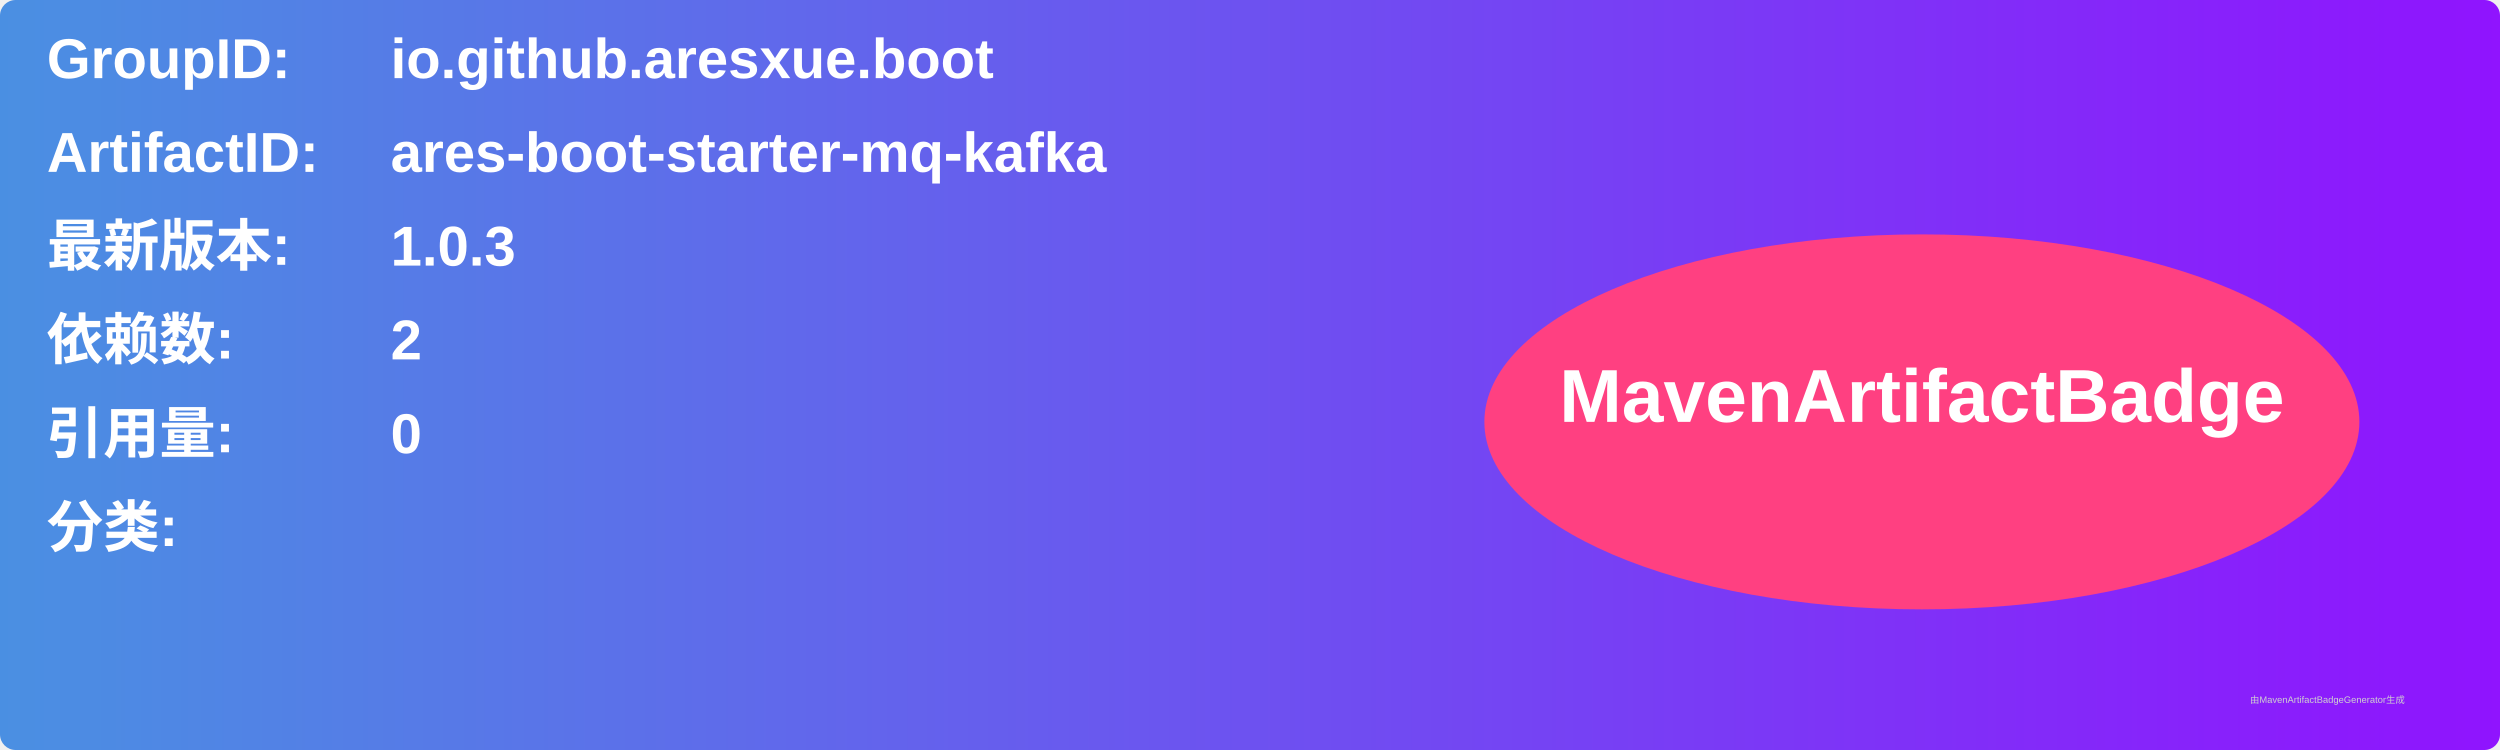
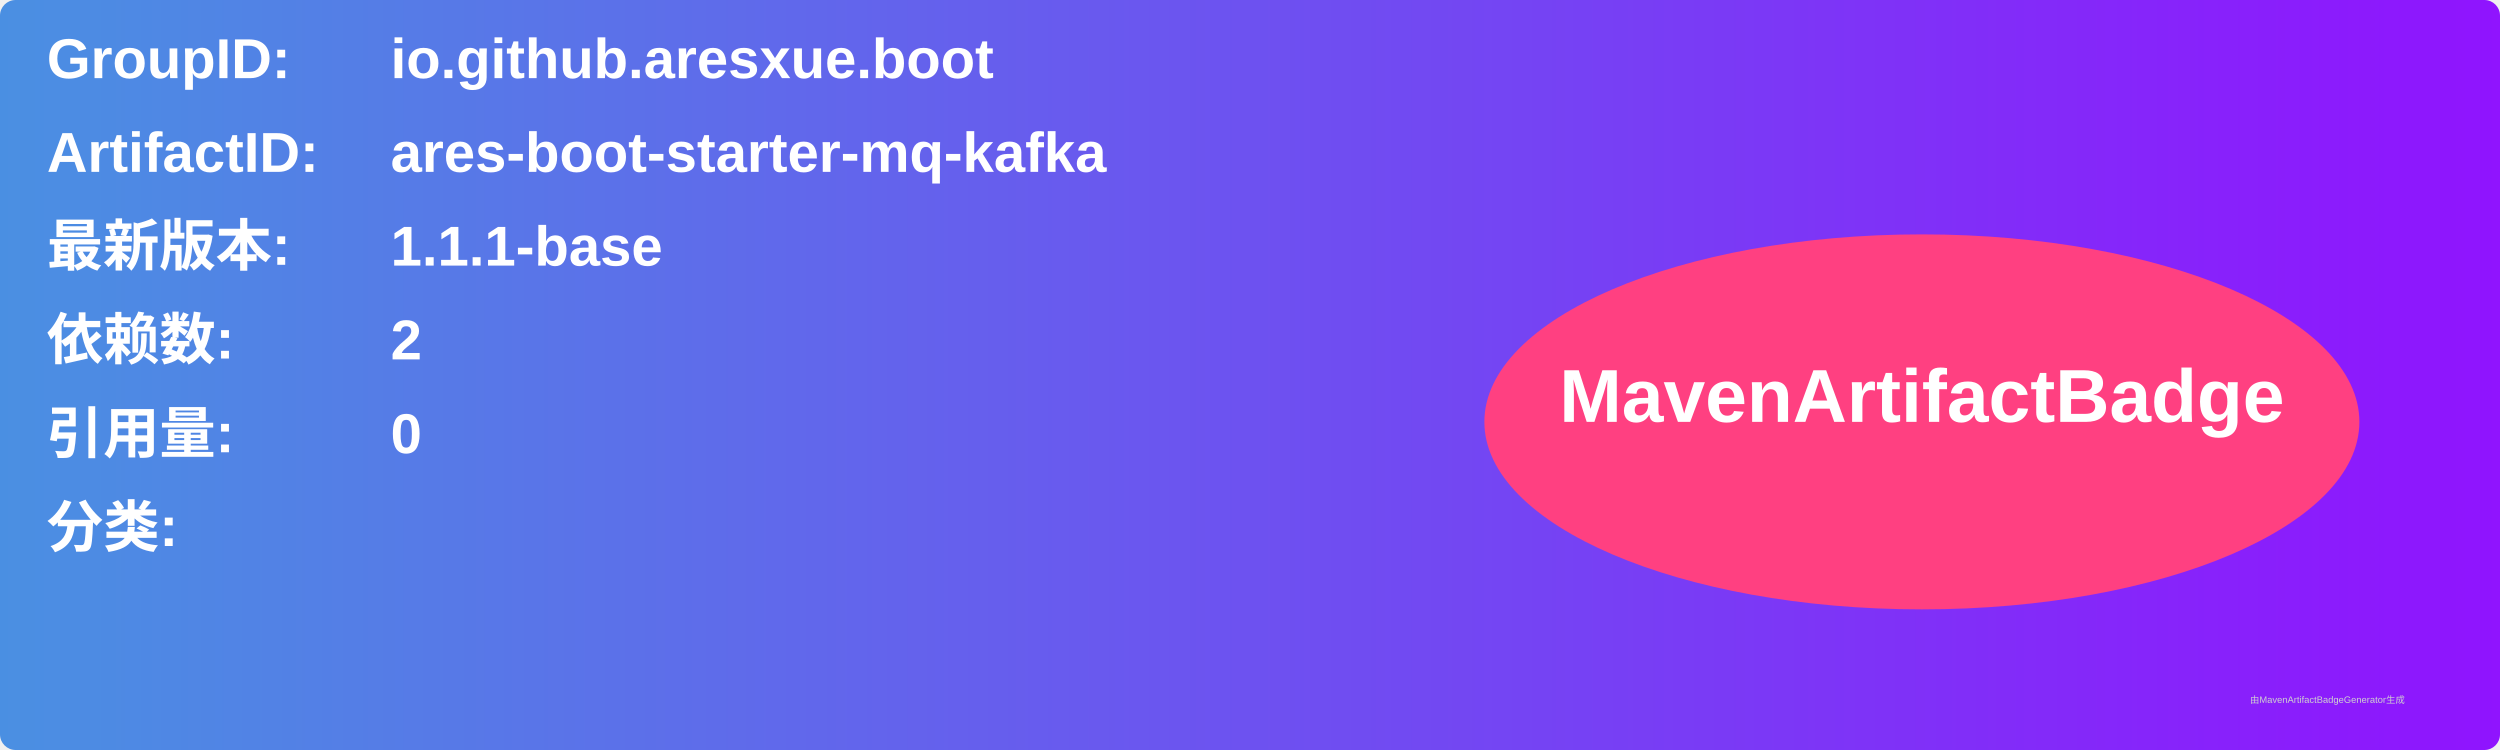
<svg xmlns="http://www.w3.org/2000/svg" width="800" height="240" viewBox="0 0 800 240">
  <linearGradient id="grad" x1="0%" y1="0%" x2="100%" y2="0%">
    <stop offset="0%" stop-color="#4a90e2" />
    <stop offset="100%" stop-color="#9013fe" />
  </linearGradient>
  <rect width="100%" height="100%" rx="5" ry="5" fill="url(#grad)" />
  <g transform="translate(15, 15)">
    <text x="0" y="10" font-family="Arial" font-size="18" fill="white" font-weight="bold" width="260">GroupID:</text>
    <text x="110" y="10" font-family="Arial" font-size="18" fill="white" font-weight="bold" width="460">io.github.aresxue.boot</text>
    <text x="0" y="40" font-family="Arial" font-size="18" fill="white" font-weight="bold" width="260">ArtifactID:</text>
    <text x="110" y="40" font-family="Arial" font-size="18" fill="white" font-weight="bold" width="460">ares-boot-starter-mq-kafka</text>
    <text x="0" y="70" font-family="Arial" font-size="18" fill="white" font-weight="bold">最新版本:</text>
    <text x="110" y="70" font-family="Arial" font-size="18" fill="white" font-weight="bold">
-       <tspan font-weight="bold">1.0.3</tspan>
+       <tspan font-weight="bold">1.1.1-base</tspan>
    </text>
    <text x="0" y="100" font-family="Arial" font-size="18" fill="white" font-weight="bold">依赖数: </text>
    <text x="110" y="100" font-family="Arial" font-size="18" fill="white">
      <tspan font-weight="bold">2</tspan>
    </text>
    <text x="0" y="130" font-family="Arial" font-size="18" fill="white" font-weight="bold">引用量: </text>
    <text x="110" y="130" font-family="Arial" font-size="18" fill="white">
      <tspan font-weight="bold">0</tspan>
    </text>
    <text x="0" y="160" font-family="Arial" font-size="18" fill="white" font-weight="bold">分类:</text>
    <text x="10" y="190" font-family="Arial" font-size="10" fill="white">
      <tspan font-weight="bold" />
    </text>
    <ellipse cx="600" cy="120" rx="140" ry="60" fill="#ff4081" />
    <text x="600" y="120" text-anchor="middle" font-family="Arial" font-size="24" fill="white" font-weight="bold">MavenArtifactBadge</text>
  </g>
  <text x="720" y="225" font-family="Arial" font-size="3" fill="#d0d0d0">由MavenArtifactBadgeGenerator生成</text>
</svg>
